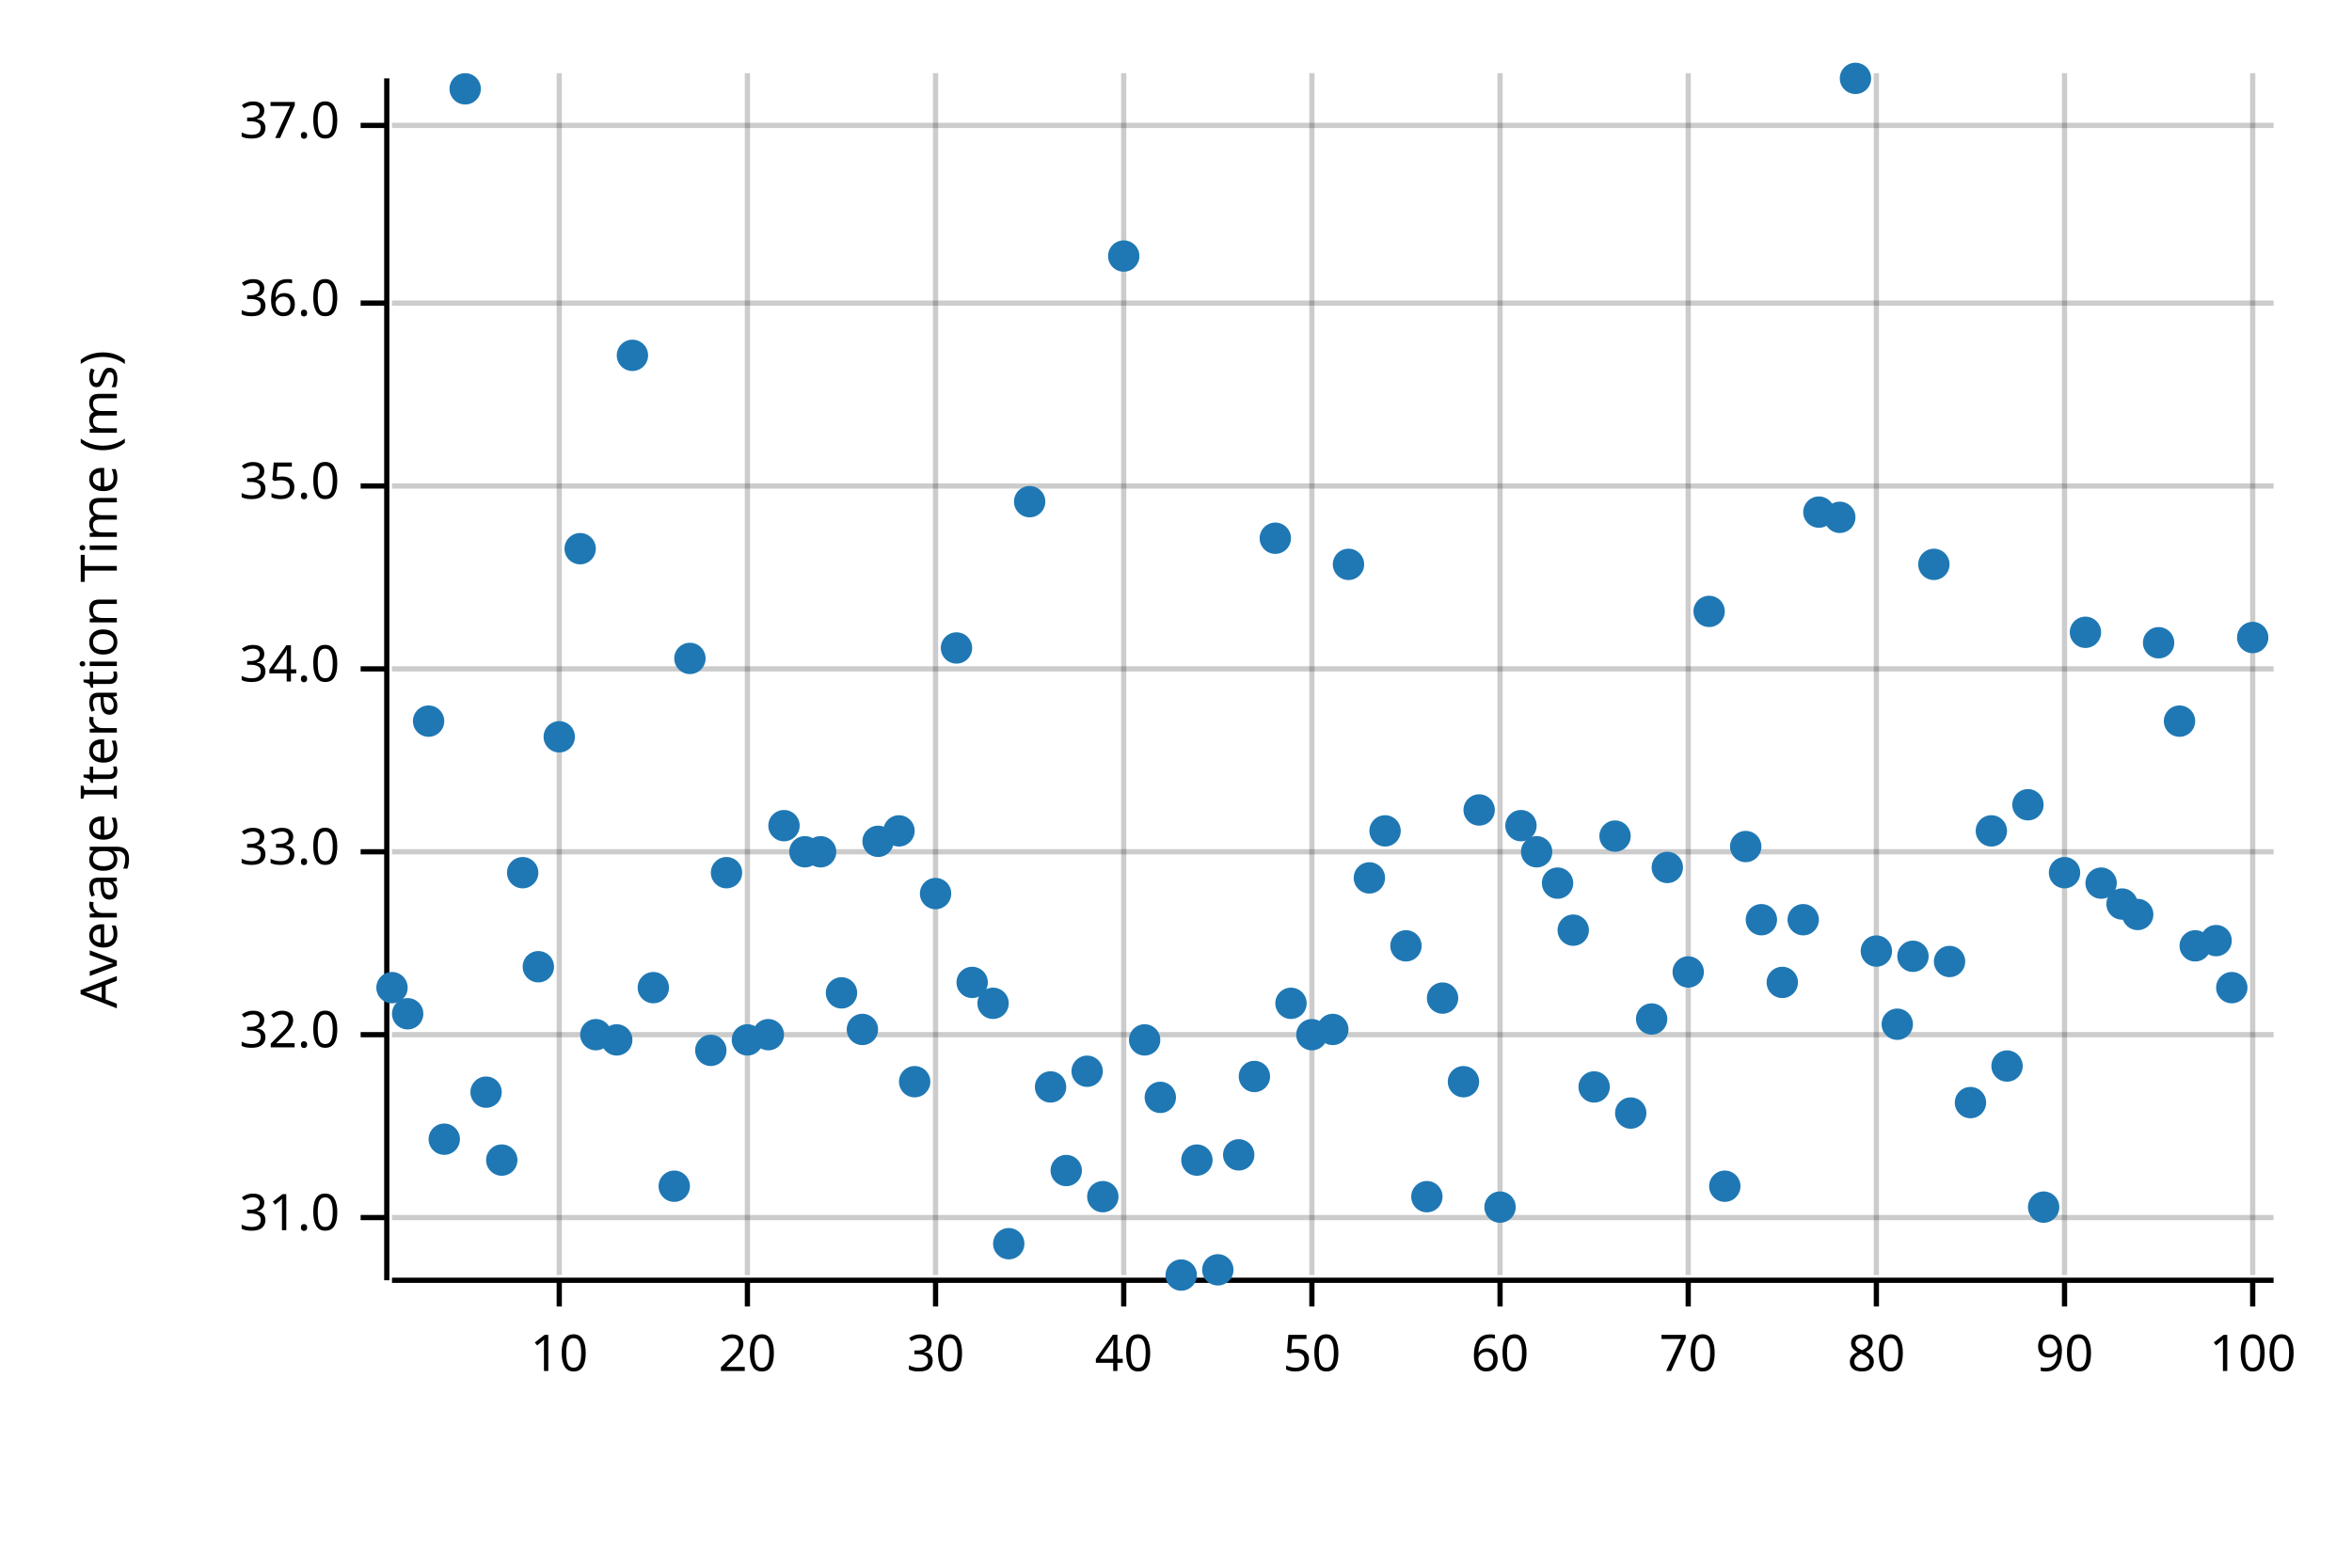
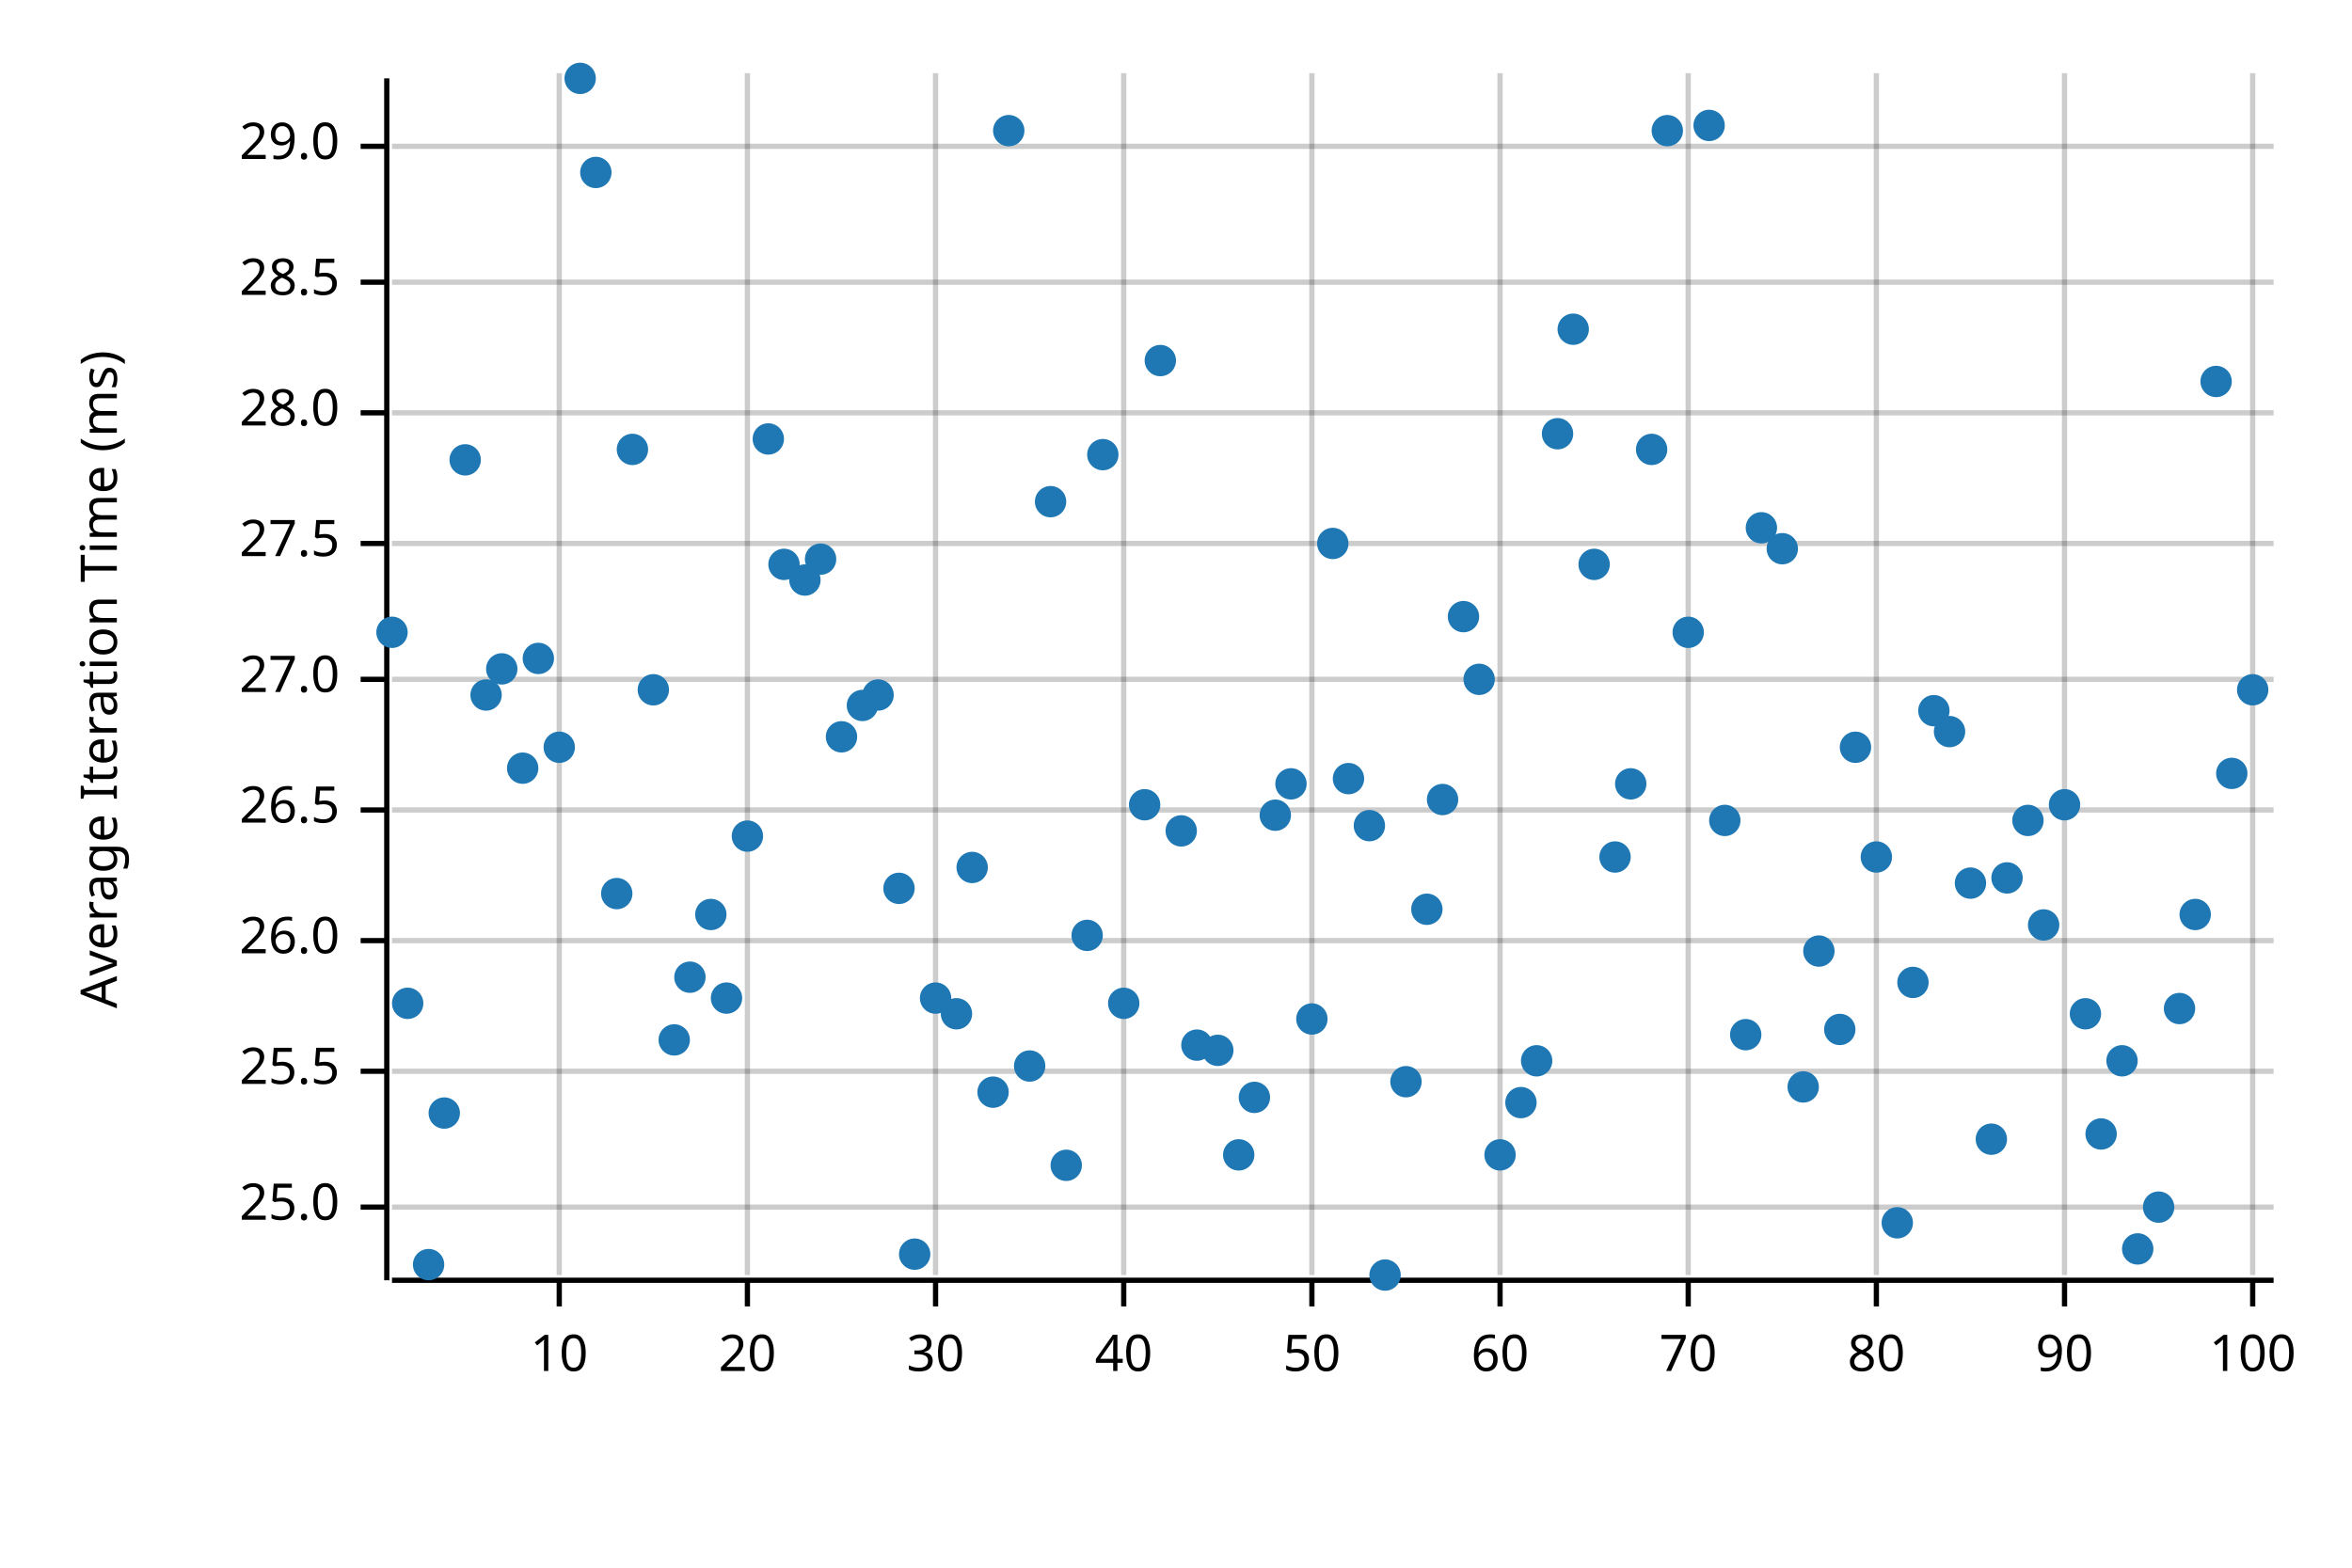
<svg xmlns="http://www.w3.org/2000/svg" width="450" height="300" viewBox="0 0 450 300">
  <text x="15" y="130" dy="0.76em" text-anchor="middle" font-family="sans-serif" font-size="9.677" opacity="1" fill="#000000" transform="rotate(270, 15, 130)">
Average Iteration Time (ms)
</text>
  <line opacity="0.2" stroke="#000000" stroke-width="1" x1="107" y1="244" x2="107" y2="14" />
  <line opacity="0.2" stroke="#000000" stroke-width="1" x1="143" y1="244" x2="143" y2="14" />
  <line opacity="0.2" stroke="#000000" stroke-width="1" x1="179" y1="244" x2="179" y2="14" />
  <line opacity="0.2" stroke="#000000" stroke-width="1" x1="215" y1="244" x2="215" y2="14" />
  <line opacity="0.2" stroke="#000000" stroke-width="1" x1="251" y1="244" x2="251" y2="14" />
  <line opacity="0.2" stroke="#000000" stroke-width="1" x1="287" y1="244" x2="287" y2="14" />
  <line opacity="0.2" stroke="#000000" stroke-width="1" x1="323" y1="244" x2="323" y2="14" />
  <line opacity="0.2" stroke="#000000" stroke-width="1" x1="359" y1="244" x2="359" y2="14" />
  <line opacity="0.2" stroke="#000000" stroke-width="1" x1="395" y1="244" x2="395" y2="14" />
  <line opacity="0.2" stroke="#000000" stroke-width="1" x1="431" y1="244" x2="431" y2="14" />
-   <line opacity="0.2" stroke="#000000" stroke-width="1" x1="75" y1="233" x2="435" y2="233" />
-   <line opacity="0.2" stroke="#000000" stroke-width="1" x1="75" y1="198" x2="435" y2="198" />
-   <line opacity="0.2" stroke="#000000" stroke-width="1" x1="75" y1="163" x2="435" y2="163" />
-   <line opacity="0.2" stroke="#000000" stroke-width="1" x1="75" y1="128" x2="435" y2="128" />
-   <line opacity="0.2" stroke="#000000" stroke-width="1" x1="75" y1="93" x2="435" y2="93" />
-   <line opacity="0.2" stroke="#000000" stroke-width="1" x1="75" y1="58" x2="435" y2="58" />
-   <line opacity="0.2" stroke="#000000" stroke-width="1" x1="75" y1="24" x2="435" y2="24" />
+   <line opacity="0.2" stroke="#000000" stroke-width="1" x1="75" y1="231" x2="435" y2="231" />
+   <line opacity="0.2" stroke="#000000" stroke-width="1" x1="75" y1="205" x2="435" y2="205" />
+   <line opacity="0.2" stroke="#000000" stroke-width="1" x1="75" y1="180" x2="435" y2="180" />
+   <line opacity="0.2" stroke="#000000" stroke-width="1" x1="75" y1="155" x2="435" y2="155" />
+   <line opacity="0.2" stroke="#000000" stroke-width="1" x1="75" y1="130" x2="435" y2="130" />
+   <line opacity="0.2" stroke="#000000" stroke-width="1" x1="75" y1="104" x2="435" y2="104" />
+   <line opacity="0.2" stroke="#000000" stroke-width="1" x1="75" y1="79" x2="435" y2="79" />
+   <line opacity="0.2" stroke="#000000" stroke-width="1" x1="75" y1="54" x2="435" y2="54" />
+   <line opacity="0.2" stroke="#000000" stroke-width="1" x1="75" y1="28" x2="435" y2="28" />
  <polyline fill="none" opacity="1" stroke="#000000" stroke-width="1" points="74,15 74,245 " />
-   <text x="65" y="233" dy="0.5ex" text-anchor="end" font-family="sans-serif" font-size="9.677" opacity="1" fill="#000000">
- 31.0
- </text>
-   <polyline fill="none" opacity="1" stroke="#000000" stroke-width="1" points="69,233 74,233 " />
-   <text x="65" y="198" dy="0.5ex" text-anchor="end" font-family="sans-serif" font-size="9.677" opacity="1" fill="#000000">
- 32.0
- </text>
-   <polyline fill="none" opacity="1" stroke="#000000" stroke-width="1" points="69,198 74,198 " />
-   <text x="65" y="163" dy="0.5ex" text-anchor="end" font-family="sans-serif" font-size="9.677" opacity="1" fill="#000000">
- 33.0
- </text>
-   <polyline fill="none" opacity="1" stroke="#000000" stroke-width="1" points="69,163 74,163 " />
-   <text x="65" y="128" dy="0.5ex" text-anchor="end" font-family="sans-serif" font-size="9.677" opacity="1" fill="#000000">
- 34.0
- </text>
-   <polyline fill="none" opacity="1" stroke="#000000" stroke-width="1" points="69,128 74,128 " />
-   <text x="65" y="93" dy="0.5ex" text-anchor="end" font-family="sans-serif" font-size="9.677" opacity="1" fill="#000000">
- 35.0
- </text>
-   <polyline fill="none" opacity="1" stroke="#000000" stroke-width="1" points="69,93 74,93 " />
-   <text x="65" y="58" dy="0.5ex" text-anchor="end" font-family="sans-serif" font-size="9.677" opacity="1" fill="#000000">
- 36.0
- </text>
-   <polyline fill="none" opacity="1" stroke="#000000" stroke-width="1" points="69,58 74,58 " />
-   <text x="65" y="24" dy="0.5ex" text-anchor="end" font-family="sans-serif" font-size="9.677" opacity="1" fill="#000000">
- 37.0
- </text>
-   <polyline fill="none" opacity="1" stroke="#000000" stroke-width="1" points="69,24 74,24 " />
+   <text x="65" y="231" dy="0.5ex" text-anchor="end" font-family="sans-serif" font-size="9.677" opacity="1" fill="#000000">
+ 25.0
+ </text>
+   <polyline fill="none" opacity="1" stroke="#000000" stroke-width="1" points="69,231 74,231 " />
+   <text x="65" y="205" dy="0.5ex" text-anchor="end" font-family="sans-serif" font-size="9.677" opacity="1" fill="#000000">
+ 25.5
+ </text>
+   <polyline fill="none" opacity="1" stroke="#000000" stroke-width="1" points="69,205 74,205 " />
+   <text x="65" y="180" dy="0.5ex" text-anchor="end" font-family="sans-serif" font-size="9.677" opacity="1" fill="#000000">
+ 26.0
+ </text>
+   <polyline fill="none" opacity="1" stroke="#000000" stroke-width="1" points="69,180 74,180 " />
+   <text x="65" y="155" dy="0.5ex" text-anchor="end" font-family="sans-serif" font-size="9.677" opacity="1" fill="#000000">
+ 26.5
+ </text>
+   <polyline fill="none" opacity="1" stroke="#000000" stroke-width="1" points="69,155 74,155 " />
+   <text x="65" y="130" dy="0.5ex" text-anchor="end" font-family="sans-serif" font-size="9.677" opacity="1" fill="#000000">
+ 27.0
+ </text>
+   <polyline fill="none" opacity="1" stroke="#000000" stroke-width="1" points="69,130 74,130 " />
+   <text x="65" y="104" dy="0.5ex" text-anchor="end" font-family="sans-serif" font-size="9.677" opacity="1" fill="#000000">
+ 27.5
+ </text>
+   <polyline fill="none" opacity="1" stroke="#000000" stroke-width="1" points="69,104 74,104 " />
+   <text x="65" y="79" dy="0.5ex" text-anchor="end" font-family="sans-serif" font-size="9.677" opacity="1" fill="#000000">
+ 28.0
+ </text>
+   <polyline fill="none" opacity="1" stroke="#000000" stroke-width="1" points="69,79 74,79 " />
+   <text x="65" y="54" dy="0.5ex" text-anchor="end" font-family="sans-serif" font-size="9.677" opacity="1" fill="#000000">
+ 28.5
+ </text>
+   <polyline fill="none" opacity="1" stroke="#000000" stroke-width="1" points="69,54 74,54 " />
+   <text x="65" y="28" dy="0.5ex" text-anchor="end" font-family="sans-serif" font-size="9.677" opacity="1" fill="#000000">
+ 29.0
+ </text>
+   <polyline fill="none" opacity="1" stroke="#000000" stroke-width="1" points="69,28 74,28 " />
  <polyline fill="none" opacity="1" stroke="#000000" stroke-width="1" points="75,245 435,245 " />
  <text x="107" y="255" dy="0.76em" text-anchor="middle" font-family="sans-serif" font-size="9.677" opacity="1" fill="#000000">
10
</text>
  <polyline fill="none" opacity="1" stroke="#000000" stroke-width="1" points="107,245 107,250 " />
  <text x="143" y="255" dy="0.76em" text-anchor="middle" font-family="sans-serif" font-size="9.677" opacity="1" fill="#000000">
20
</text>
  <polyline fill="none" opacity="1" stroke="#000000" stroke-width="1" points="143,245 143,250 " />
  <text x="179" y="255" dy="0.76em" text-anchor="middle" font-family="sans-serif" font-size="9.677" opacity="1" fill="#000000">
30
</text>
  <polyline fill="none" opacity="1" stroke="#000000" stroke-width="1" points="179,245 179,250 " />
  <text x="215" y="255" dy="0.76em" text-anchor="middle" font-family="sans-serif" font-size="9.677" opacity="1" fill="#000000">
40
</text>
  <polyline fill="none" opacity="1" stroke="#000000" stroke-width="1" points="215,245 215,250 " />
  <text x="251" y="255" dy="0.76em" text-anchor="middle" font-family="sans-serif" font-size="9.677" opacity="1" fill="#000000">
50
</text>
  <polyline fill="none" opacity="1" stroke="#000000" stroke-width="1" points="251,245 251,250 " />
  <text x="287" y="255" dy="0.76em" text-anchor="middle" font-family="sans-serif" font-size="9.677" opacity="1" fill="#000000">
60
</text>
  <polyline fill="none" opacity="1" stroke="#000000" stroke-width="1" points="287,245 287,250 " />
  <text x="323" y="255" dy="0.76em" text-anchor="middle" font-family="sans-serif" font-size="9.677" opacity="1" fill="#000000">
70
</text>
  <polyline fill="none" opacity="1" stroke="#000000" stroke-width="1" points="323,245 323,250 " />
  <text x="359" y="255" dy="0.76em" text-anchor="middle" font-family="sans-serif" font-size="9.677" opacity="1" fill="#000000">
80
</text>
  <polyline fill="none" opacity="1" stroke="#000000" stroke-width="1" points="359,245 359,250 " />
  <text x="395" y="255" dy="0.76em" text-anchor="middle" font-family="sans-serif" font-size="9.677" opacity="1" fill="#000000">
90
</text>
  <polyline fill="none" opacity="1" stroke="#000000" stroke-width="1" points="395,245 395,250 " />
  <text x="431" y="255" dy="0.76em" text-anchor="middle" font-family="sans-serif" font-size="9.677" opacity="1" fill="#000000">
100
</text>
  <polyline fill="none" opacity="1" stroke="#000000" stroke-width="1" points="431,245 431,250 " />
-   <circle cx="75" cy="189" r="3" opacity="1" fill="#1F78B4" stroke="none" stroke-width="1" />
-   <circle cx="78" cy="194" r="3" opacity="1" fill="#1F78B4" stroke="none" stroke-width="1" />
-   <circle cx="82" cy="138" r="3" opacity="1" fill="#1F78B4" stroke="none" stroke-width="1" />
-   <circle cx="85" cy="218" r="3" opacity="1" fill="#1F78B4" stroke="none" stroke-width="1" />
-   <circle cx="89" cy="17" r="3" opacity="1" fill="#1F78B4" stroke="none" stroke-width="1" />
-   <circle cx="93" cy="209" r="3" opacity="1" fill="#1F78B4" stroke="none" stroke-width="1" />
-   <circle cx="96" cy="222" r="3" opacity="1" fill="#1F78B4" stroke="none" stroke-width="1" />
-   <circle cx="100" cy="167" r="3" opacity="1" fill="#1F78B4" stroke="none" stroke-width="1" />
-   <circle cx="103" cy="185" r="3" opacity="1" fill="#1F78B4" stroke="none" stroke-width="1" />
-   <circle cx="107" cy="141" r="3" opacity="1" fill="#1F78B4" stroke="none" stroke-width="1" />
-   <circle cx="111" cy="105" r="3" opacity="1" fill="#1F78B4" stroke="none" stroke-width="1" />
-   <circle cx="114" cy="198" r="3" opacity="1" fill="#1F78B4" stroke="none" stroke-width="1" />
-   <circle cx="118" cy="199" r="3" opacity="1" fill="#1F78B4" stroke="none" stroke-width="1" />
-   <circle cx="121" cy="68" r="3" opacity="1" fill="#1F78B4" stroke="none" stroke-width="1" />
-   <circle cx="125" cy="189" r="3" opacity="1" fill="#1F78B4" stroke="none" stroke-width="1" />
-   <circle cx="129" cy="227" r="3" opacity="1" fill="#1F78B4" stroke="none" stroke-width="1" />
-   <circle cx="132" cy="126" r="3" opacity="1" fill="#1F78B4" stroke="none" stroke-width="1" />
-   <circle cx="136" cy="201" r="3" opacity="1" fill="#1F78B4" stroke="none" stroke-width="1" />
-   <circle cx="139" cy="167" r="3" opacity="1" fill="#1F78B4" stroke="none" stroke-width="1" />
-   <circle cx="143" cy="199" r="3" opacity="1" fill="#1F78B4" stroke="none" stroke-width="1" />
-   <circle cx="147" cy="198" r="3" opacity="1" fill="#1F78B4" stroke="none" stroke-width="1" />
-   <circle cx="150" cy="158" r="3" opacity="1" fill="#1F78B4" stroke="none" stroke-width="1" />
-   <circle cx="154" cy="163" r="3" opacity="1" fill="#1F78B4" stroke="none" stroke-width="1" />
-   <circle cx="157" cy="163" r="3" opacity="1" fill="#1F78B4" stroke="none" stroke-width="1" />
-   <circle cx="161" cy="190" r="3" opacity="1" fill="#1F78B4" stroke="none" stroke-width="1" />
-   <circle cx="165" cy="197" r="3" opacity="1" fill="#1F78B4" stroke="none" stroke-width="1" />
-   <circle cx="168" cy="161" r="3" opacity="1" fill="#1F78B4" stroke="none" stroke-width="1" />
-   <circle cx="172" cy="159" r="3" opacity="1" fill="#1F78B4" stroke="none" stroke-width="1" />
-   <circle cx="175" cy="207" r="3" opacity="1" fill="#1F78B4" stroke="none" stroke-width="1" />
-   <circle cx="179" cy="171" r="3" opacity="1" fill="#1F78B4" stroke="none" stroke-width="1" />
-   <circle cx="183" cy="124" r="3" opacity="1" fill="#1F78B4" stroke="none" stroke-width="1" />
-   <circle cx="186" cy="188" r="3" opacity="1" fill="#1F78B4" stroke="none" stroke-width="1" />
-   <circle cx="190" cy="192" r="3" opacity="1" fill="#1F78B4" stroke="none" stroke-width="1" />
-   <circle cx="193" cy="238" r="3" opacity="1" fill="#1F78B4" stroke="none" stroke-width="1" />
-   <circle cx="197" cy="96" r="3" opacity="1" fill="#1F78B4" stroke="none" stroke-width="1" />
-   <circle cx="201" cy="208" r="3" opacity="1" fill="#1F78B4" stroke="none" stroke-width="1" />
-   <circle cx="204" cy="224" r="3" opacity="1" fill="#1F78B4" stroke="none" stroke-width="1" />
-   <circle cx="208" cy="205" r="3" opacity="1" fill="#1F78B4" stroke="none" stroke-width="1" />
-   <circle cx="211" cy="229" r="3" opacity="1" fill="#1F78B4" stroke="none" stroke-width="1" />
-   <circle cx="215" cy="49" r="3" opacity="1" fill="#1F78B4" stroke="none" stroke-width="1" />
-   <circle cx="219" cy="199" r="3" opacity="1" fill="#1F78B4" stroke="none" stroke-width="1" />
-   <circle cx="222" cy="210" r="3" opacity="1" fill="#1F78B4" stroke="none" stroke-width="1" />
-   <circle cx="226" cy="244" r="3" opacity="1" fill="#1F78B4" stroke="none" stroke-width="1" />
-   <circle cx="229" cy="222" r="3" opacity="1" fill="#1F78B4" stroke="none" stroke-width="1" />
-   <circle cx="233" cy="243" r="3" opacity="1" fill="#1F78B4" stroke="none" stroke-width="1" />
+   <circle cx="75" cy="121" r="3" opacity="1" fill="#1F78B4" stroke="none" stroke-width="1" />
+   <circle cx="78" cy="192" r="3" opacity="1" fill="#1F78B4" stroke="none" stroke-width="1" />
+   <circle cx="82" cy="242" r="3" opacity="1" fill="#1F78B4" stroke="none" stroke-width="1" />
+   <circle cx="85" cy="213" r="3" opacity="1" fill="#1F78B4" stroke="none" stroke-width="1" />
+   <circle cx="89" cy="88" r="3" opacity="1" fill="#1F78B4" stroke="none" stroke-width="1" />
+   <circle cx="93" cy="133" r="3" opacity="1" fill="#1F78B4" stroke="none" stroke-width="1" />
+   <circle cx="96" cy="128" r="3" opacity="1" fill="#1F78B4" stroke="none" stroke-width="1" />
+   <circle cx="100" cy="147" r="3" opacity="1" fill="#1F78B4" stroke="none" stroke-width="1" />
+   <circle cx="103" cy="126" r="3" opacity="1" fill="#1F78B4" stroke="none" stroke-width="1" />
+   <circle cx="107" cy="143" r="3" opacity="1" fill="#1F78B4" stroke="none" stroke-width="1" />
+   <circle cx="111" cy="15" r="3" opacity="1" fill="#1F78B4" stroke="none" stroke-width="1" />
+   <circle cx="114" cy="33" r="3" opacity="1" fill="#1F78B4" stroke="none" stroke-width="1" />
+   <circle cx="118" cy="171" r="3" opacity="1" fill="#1F78B4" stroke="none" stroke-width="1" />
+   <circle cx="121" cy="86" r="3" opacity="1" fill="#1F78B4" stroke="none" stroke-width="1" />
+   <circle cx="125" cy="132" r="3" opacity="1" fill="#1F78B4" stroke="none" stroke-width="1" />
+   <circle cx="129" cy="199" r="3" opacity="1" fill="#1F78B4" stroke="none" stroke-width="1" />
+   <circle cx="132" cy="187" r="3" opacity="1" fill="#1F78B4" stroke="none" stroke-width="1" />
+   <circle cx="136" cy="175" r="3" opacity="1" fill="#1F78B4" stroke="none" stroke-width="1" />
+   <circle cx="139" cy="191" r="3" opacity="1" fill="#1F78B4" stroke="none" stroke-width="1" />
+   <circle cx="143" cy="160" r="3" opacity="1" fill="#1F78B4" stroke="none" stroke-width="1" />
+   <circle cx="147" cy="84" r="3" opacity="1" fill="#1F78B4" stroke="none" stroke-width="1" />
+   <circle cx="150" cy="108" r="3" opacity="1" fill="#1F78B4" stroke="none" stroke-width="1" />
+   <circle cx="154" cy="111" r="3" opacity="1" fill="#1F78B4" stroke="none" stroke-width="1" />
+   <circle cx="157" cy="107" r="3" opacity="1" fill="#1F78B4" stroke="none" stroke-width="1" />
+   <circle cx="161" cy="141" r="3" opacity="1" fill="#1F78B4" stroke="none" stroke-width="1" />
+   <circle cx="165" cy="135" r="3" opacity="1" fill="#1F78B4" stroke="none" stroke-width="1" />
+   <circle cx="168" cy="133" r="3" opacity="1" fill="#1F78B4" stroke="none" stroke-width="1" />
+   <circle cx="172" cy="170" r="3" opacity="1" fill="#1F78B4" stroke="none" stroke-width="1" />
+   <circle cx="175" cy="240" r="3" opacity="1" fill="#1F78B4" stroke="none" stroke-width="1" />
+   <circle cx="179" cy="191" r="3" opacity="1" fill="#1F78B4" stroke="none" stroke-width="1" />
+   <circle cx="183" cy="194" r="3" opacity="1" fill="#1F78B4" stroke="none" stroke-width="1" />
+   <circle cx="186" cy="166" r="3" opacity="1" fill="#1F78B4" stroke="none" stroke-width="1" />
+   <circle cx="190" cy="209" r="3" opacity="1" fill="#1F78B4" stroke="none" stroke-width="1" />
+   <circle cx="193" cy="25" r="3" opacity="1" fill="#1F78B4" stroke="none" stroke-width="1" />
+   <circle cx="197" cy="204" r="3" opacity="1" fill="#1F78B4" stroke="none" stroke-width="1" />
+   <circle cx="201" cy="96" r="3" opacity="1" fill="#1F78B4" stroke="none" stroke-width="1" />
+   <circle cx="204" cy="223" r="3" opacity="1" fill="#1F78B4" stroke="none" stroke-width="1" />
+   <circle cx="208" cy="179" r="3" opacity="1" fill="#1F78B4" stroke="none" stroke-width="1" />
+   <circle cx="211" cy="87" r="3" opacity="1" fill="#1F78B4" stroke="none" stroke-width="1" />
+   <circle cx="215" cy="192" r="3" opacity="1" fill="#1F78B4" stroke="none" stroke-width="1" />
+   <circle cx="219" cy="154" r="3" opacity="1" fill="#1F78B4" stroke="none" stroke-width="1" />
+   <circle cx="222" cy="69" r="3" opacity="1" fill="#1F78B4" stroke="none" stroke-width="1" />
+   <circle cx="226" cy="159" r="3" opacity="1" fill="#1F78B4" stroke="none" stroke-width="1" />
+   <circle cx="229" cy="200" r="3" opacity="1" fill="#1F78B4" stroke="none" stroke-width="1" />
+   <circle cx="233" cy="201" r="3" opacity="1" fill="#1F78B4" stroke="none" stroke-width="1" />
  <circle cx="237" cy="221" r="3" opacity="1" fill="#1F78B4" stroke="none" stroke-width="1" />
-   <circle cx="240" cy="206" r="3" opacity="1" fill="#1F78B4" stroke="none" stroke-width="1" />
-   <circle cx="244" cy="103" r="3" opacity="1" fill="#1F78B4" stroke="none" stroke-width="1" />
-   <circle cx="247" cy="192" r="3" opacity="1" fill="#1F78B4" stroke="none" stroke-width="1" />
-   <circle cx="251" cy="198" r="3" opacity="1" fill="#1F78B4" stroke="none" stroke-width="1" />
-   <circle cx="255" cy="197" r="3" opacity="1" fill="#1F78B4" stroke="none" stroke-width="1" />
-   <circle cx="258" cy="108" r="3" opacity="1" fill="#1F78B4" stroke="none" stroke-width="1" />
-   <circle cx="262" cy="168" r="3" opacity="1" fill="#1F78B4" stroke="none" stroke-width="1" />
-   <circle cx="265" cy="159" r="3" opacity="1" fill="#1F78B4" stroke="none" stroke-width="1" />
-   <circle cx="269" cy="181" r="3" opacity="1" fill="#1F78B4" stroke="none" stroke-width="1" />
-   <circle cx="273" cy="229" r="3" opacity="1" fill="#1F78B4" stroke="none" stroke-width="1" />
-   <circle cx="276" cy="191" r="3" opacity="1" fill="#1F78B4" stroke="none" stroke-width="1" />
-   <circle cx="280" cy="207" r="3" opacity="1" fill="#1F78B4" stroke="none" stroke-width="1" />
-   <circle cx="283" cy="155" r="3" opacity="1" fill="#1F78B4" stroke="none" stroke-width="1" />
-   <circle cx="287" cy="231" r="3" opacity="1" fill="#1F78B4" stroke="none" stroke-width="1" />
-   <circle cx="291" cy="158" r="3" opacity="1" fill="#1F78B4" stroke="none" stroke-width="1" />
-   <circle cx="294" cy="163" r="3" opacity="1" fill="#1F78B4" stroke="none" stroke-width="1" />
-   <circle cx="298" cy="169" r="3" opacity="1" fill="#1F78B4" stroke="none" stroke-width="1" />
-   <circle cx="301" cy="178" r="3" opacity="1" fill="#1F78B4" stroke="none" stroke-width="1" />
-   <circle cx="305" cy="208" r="3" opacity="1" fill="#1F78B4" stroke="none" stroke-width="1" />
-   <circle cx="309" cy="160" r="3" opacity="1" fill="#1F78B4" stroke="none" stroke-width="1" />
-   <circle cx="312" cy="213" r="3" opacity="1" fill="#1F78B4" stroke="none" stroke-width="1" />
-   <circle cx="316" cy="195" r="3" opacity="1" fill="#1F78B4" stroke="none" stroke-width="1" />
-   <circle cx="319" cy="166" r="3" opacity="1" fill="#1F78B4" stroke="none" stroke-width="1" />
-   <circle cx="323" cy="186" r="3" opacity="1" fill="#1F78B4" stroke="none" stroke-width="1" />
-   <circle cx="327" cy="117" r="3" opacity="1" fill="#1F78B4" stroke="none" stroke-width="1" />
-   <circle cx="330" cy="227" r="3" opacity="1" fill="#1F78B4" stroke="none" stroke-width="1" />
-   <circle cx="334" cy="162" r="3" opacity="1" fill="#1F78B4" stroke="none" stroke-width="1" />
-   <circle cx="337" cy="176" r="3" opacity="1" fill="#1F78B4" stroke="none" stroke-width="1" />
-   <circle cx="341" cy="188" r="3" opacity="1" fill="#1F78B4" stroke="none" stroke-width="1" />
-   <circle cx="345" cy="176" r="3" opacity="1" fill="#1F78B4" stroke="none" stroke-width="1" />
-   <circle cx="348" cy="98" r="3" opacity="1" fill="#1F78B4" stroke="none" stroke-width="1" />
-   <circle cx="352" cy="99" r="3" opacity="1" fill="#1F78B4" stroke="none" stroke-width="1" />
-   <circle cx="355" cy="15" r="3" opacity="1" fill="#1F78B4" stroke="none" stroke-width="1" />
-   <circle cx="359" cy="182" r="3" opacity="1" fill="#1F78B4" stroke="none" stroke-width="1" />
-   <circle cx="363" cy="196" r="3" opacity="1" fill="#1F78B4" stroke="none" stroke-width="1" />
-   <circle cx="366" cy="183" r="3" opacity="1" fill="#1F78B4" stroke="none" stroke-width="1" />
-   <circle cx="370" cy="108" r="3" opacity="1" fill="#1F78B4" stroke="none" stroke-width="1" />
-   <circle cx="373" cy="184" r="3" opacity="1" fill="#1F78B4" stroke="none" stroke-width="1" />
-   <circle cx="377" cy="211" r="3" opacity="1" fill="#1F78B4" stroke="none" stroke-width="1" />
-   <circle cx="381" cy="159" r="3" opacity="1" fill="#1F78B4" stroke="none" stroke-width="1" />
-   <circle cx="384" cy="204" r="3" opacity="1" fill="#1F78B4" stroke="none" stroke-width="1" />
-   <circle cx="388" cy="154" r="3" opacity="1" fill="#1F78B4" stroke="none" stroke-width="1" />
-   <circle cx="391" cy="231" r="3" opacity="1" fill="#1F78B4" stroke="none" stroke-width="1" />
-   <circle cx="395" cy="167" r="3" opacity="1" fill="#1F78B4" stroke="none" stroke-width="1" />
-   <circle cx="399" cy="121" r="3" opacity="1" fill="#1F78B4" stroke="none" stroke-width="1" />
-   <circle cx="402" cy="169" r="3" opacity="1" fill="#1F78B4" stroke="none" stroke-width="1" />
-   <circle cx="406" cy="173" r="3" opacity="1" fill="#1F78B4" stroke="none" stroke-width="1" />
-   <circle cx="409" cy="175" r="3" opacity="1" fill="#1F78B4" stroke="none" stroke-width="1" />
-   <circle cx="413" cy="123" r="3" opacity="1" fill="#1F78B4" stroke="none" stroke-width="1" />
-   <circle cx="417" cy="138" r="3" opacity="1" fill="#1F78B4" stroke="none" stroke-width="1" />
-   <circle cx="420" cy="181" r="3" opacity="1" fill="#1F78B4" stroke="none" stroke-width="1" />
-   <circle cx="424" cy="180" r="3" opacity="1" fill="#1F78B4" stroke="none" stroke-width="1" />
-   <circle cx="427" cy="189" r="3" opacity="1" fill="#1F78B4" stroke="none" stroke-width="1" />
-   <circle cx="431" cy="122" r="3" opacity="1" fill="#1F78B4" stroke="none" stroke-width="1" />
+   <circle cx="240" cy="210" r="3" opacity="1" fill="#1F78B4" stroke="none" stroke-width="1" />
+   <circle cx="244" cy="156" r="3" opacity="1" fill="#1F78B4" stroke="none" stroke-width="1" />
+   <circle cx="247" cy="150" r="3" opacity="1" fill="#1F78B4" stroke="none" stroke-width="1" />
+   <circle cx="251" cy="195" r="3" opacity="1" fill="#1F78B4" stroke="none" stroke-width="1" />
+   <circle cx="255" cy="104" r="3" opacity="1" fill="#1F78B4" stroke="none" stroke-width="1" />
+   <circle cx="258" cy="149" r="3" opacity="1" fill="#1F78B4" stroke="none" stroke-width="1" />
+   <circle cx="262" cy="158" r="3" opacity="1" fill="#1F78B4" stroke="none" stroke-width="1" />
+   <circle cx="265" cy="244" r="3" opacity="1" fill="#1F78B4" stroke="none" stroke-width="1" />
+   <circle cx="269" cy="207" r="3" opacity="1" fill="#1F78B4" stroke="none" stroke-width="1" />
+   <circle cx="273" cy="174" r="3" opacity="1" fill="#1F78B4" stroke="none" stroke-width="1" />
+   <circle cx="276" cy="153" r="3" opacity="1" fill="#1F78B4" stroke="none" stroke-width="1" />
+   <circle cx="280" cy="118" r="3" opacity="1" fill="#1F78B4" stroke="none" stroke-width="1" />
+   <circle cx="283" cy="130" r="3" opacity="1" fill="#1F78B4" stroke="none" stroke-width="1" />
+   <circle cx="287" cy="221" r="3" opacity="1" fill="#1F78B4" stroke="none" stroke-width="1" />
+   <circle cx="291" cy="211" r="3" opacity="1" fill="#1F78B4" stroke="none" stroke-width="1" />
+   <circle cx="294" cy="203" r="3" opacity="1" fill="#1F78B4" stroke="none" stroke-width="1" />
+   <circle cx="298" cy="83" r="3" opacity="1" fill="#1F78B4" stroke="none" stroke-width="1" />
+   <circle cx="301" cy="63" r="3" opacity="1" fill="#1F78B4" stroke="none" stroke-width="1" />
+   <circle cx="305" cy="108" r="3" opacity="1" fill="#1F78B4" stroke="none" stroke-width="1" />
+   <circle cx="309" cy="164" r="3" opacity="1" fill="#1F78B4" stroke="none" stroke-width="1" />
+   <circle cx="312" cy="150" r="3" opacity="1" fill="#1F78B4" stroke="none" stroke-width="1" />
+   <circle cx="316" cy="86" r="3" opacity="1" fill="#1F78B4" stroke="none" stroke-width="1" />
+   <circle cx="319" cy="25" r="3" opacity="1" fill="#1F78B4" stroke="none" stroke-width="1" />
+   <circle cx="323" cy="121" r="3" opacity="1" fill="#1F78B4" stroke="none" stroke-width="1" />
+   <circle cx="327" cy="24" r="3" opacity="1" fill="#1F78B4" stroke="none" stroke-width="1" />
+   <circle cx="330" cy="157" r="3" opacity="1" fill="#1F78B4" stroke="none" stroke-width="1" />
+   <circle cx="334" cy="198" r="3" opacity="1" fill="#1F78B4" stroke="none" stroke-width="1" />
+   <circle cx="337" cy="101" r="3" opacity="1" fill="#1F78B4" stroke="none" stroke-width="1" />
+   <circle cx="341" cy="105" r="3" opacity="1" fill="#1F78B4" stroke="none" stroke-width="1" />
+   <circle cx="345" cy="208" r="3" opacity="1" fill="#1F78B4" stroke="none" stroke-width="1" />
+   <circle cx="348" cy="182" r="3" opacity="1" fill="#1F78B4" stroke="none" stroke-width="1" />
+   <circle cx="352" cy="197" r="3" opacity="1" fill="#1F78B4" stroke="none" stroke-width="1" />
+   <circle cx="355" cy="143" r="3" opacity="1" fill="#1F78B4" stroke="none" stroke-width="1" />
+   <circle cx="359" cy="164" r="3" opacity="1" fill="#1F78B4" stroke="none" stroke-width="1" />
+   <circle cx="363" cy="234" r="3" opacity="1" fill="#1F78B4" stroke="none" stroke-width="1" />
+   <circle cx="366" cy="188" r="3" opacity="1" fill="#1F78B4" stroke="none" stroke-width="1" />
+   <circle cx="370" cy="136" r="3" opacity="1" fill="#1F78B4" stroke="none" stroke-width="1" />
+   <circle cx="373" cy="140" r="3" opacity="1" fill="#1F78B4" stroke="none" stroke-width="1" />
+   <circle cx="377" cy="169" r="3" opacity="1" fill="#1F78B4" stroke="none" stroke-width="1" />
+   <circle cx="381" cy="218" r="3" opacity="1" fill="#1F78B4" stroke="none" stroke-width="1" />
+   <circle cx="384" cy="168" r="3" opacity="1" fill="#1F78B4" stroke="none" stroke-width="1" />
+   <circle cx="388" cy="157" r="3" opacity="1" fill="#1F78B4" stroke="none" stroke-width="1" />
+   <circle cx="391" cy="177" r="3" opacity="1" fill="#1F78B4" stroke="none" stroke-width="1" />
+   <circle cx="395" cy="154" r="3" opacity="1" fill="#1F78B4" stroke="none" stroke-width="1" />
+   <circle cx="399" cy="194" r="3" opacity="1" fill="#1F78B4" stroke="none" stroke-width="1" />
+   <circle cx="402" cy="217" r="3" opacity="1" fill="#1F78B4" stroke="none" stroke-width="1" />
+   <circle cx="406" cy="203" r="3" opacity="1" fill="#1F78B4" stroke="none" stroke-width="1" />
+   <circle cx="409" cy="239" r="3" opacity="1" fill="#1F78B4" stroke="none" stroke-width="1" />
+   <circle cx="413" cy="231" r="3" opacity="1" fill="#1F78B4" stroke="none" stroke-width="1" />
+   <circle cx="417" cy="193" r="3" opacity="1" fill="#1F78B4" stroke="none" stroke-width="1" />
+   <circle cx="420" cy="175" r="3" opacity="1" fill="#1F78B4" stroke="none" stroke-width="1" />
+   <circle cx="424" cy="73" r="3" opacity="1" fill="#1F78B4" stroke="none" stroke-width="1" />
+   <circle cx="427" cy="148" r="3" opacity="1" fill="#1F78B4" stroke="none" stroke-width="1" />
+   <circle cx="431" cy="132" r="3" opacity="1" fill="#1F78B4" stroke="none" stroke-width="1" />
</svg>
